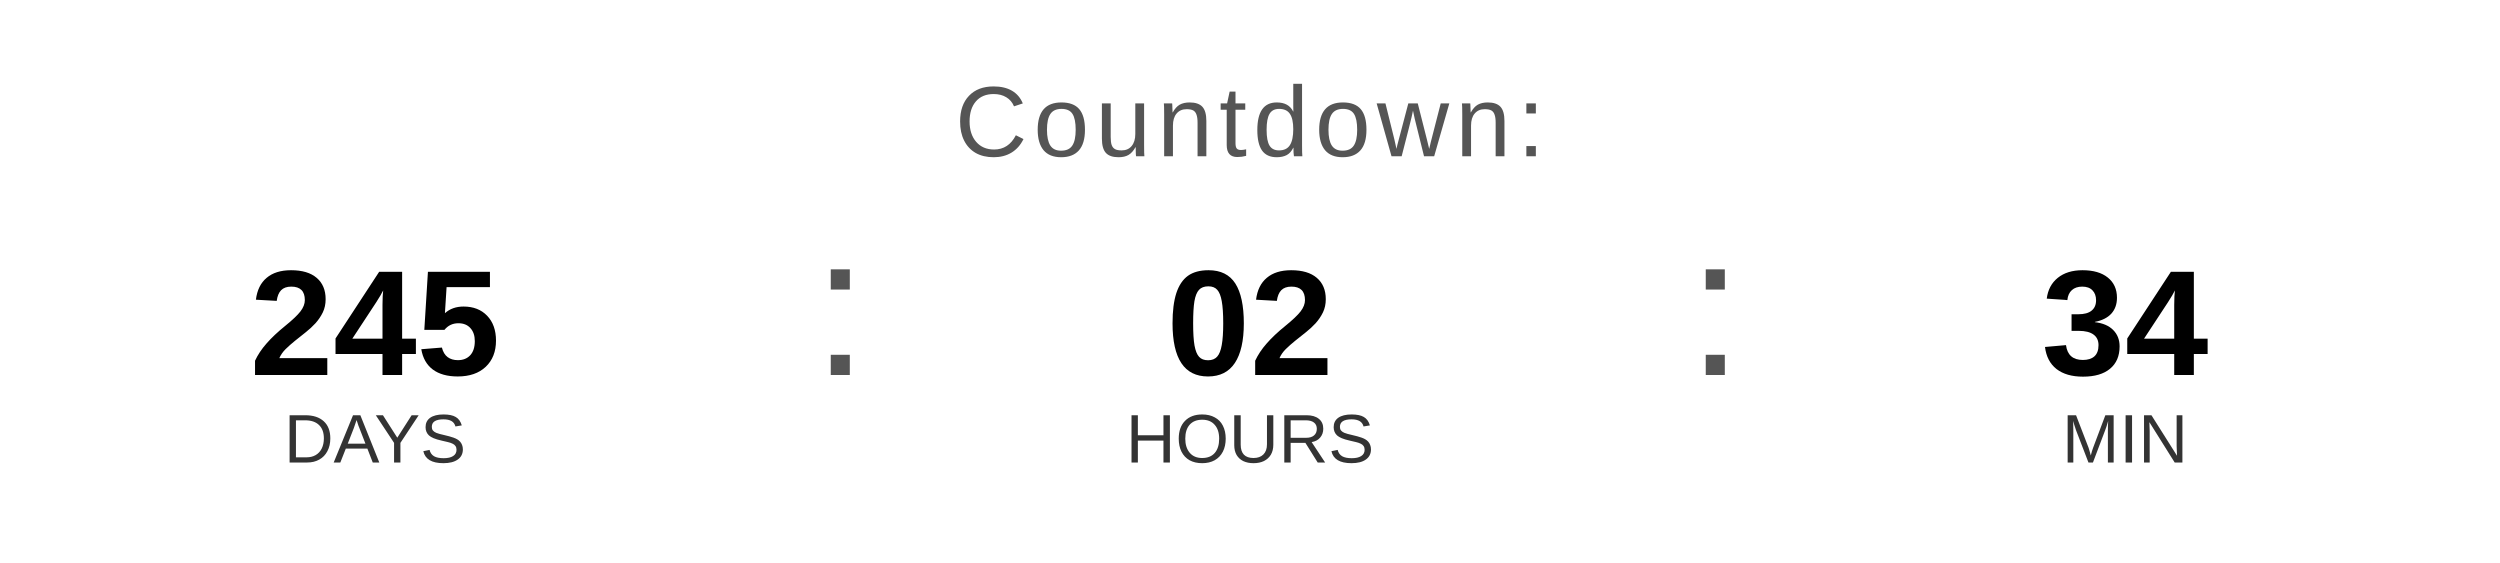
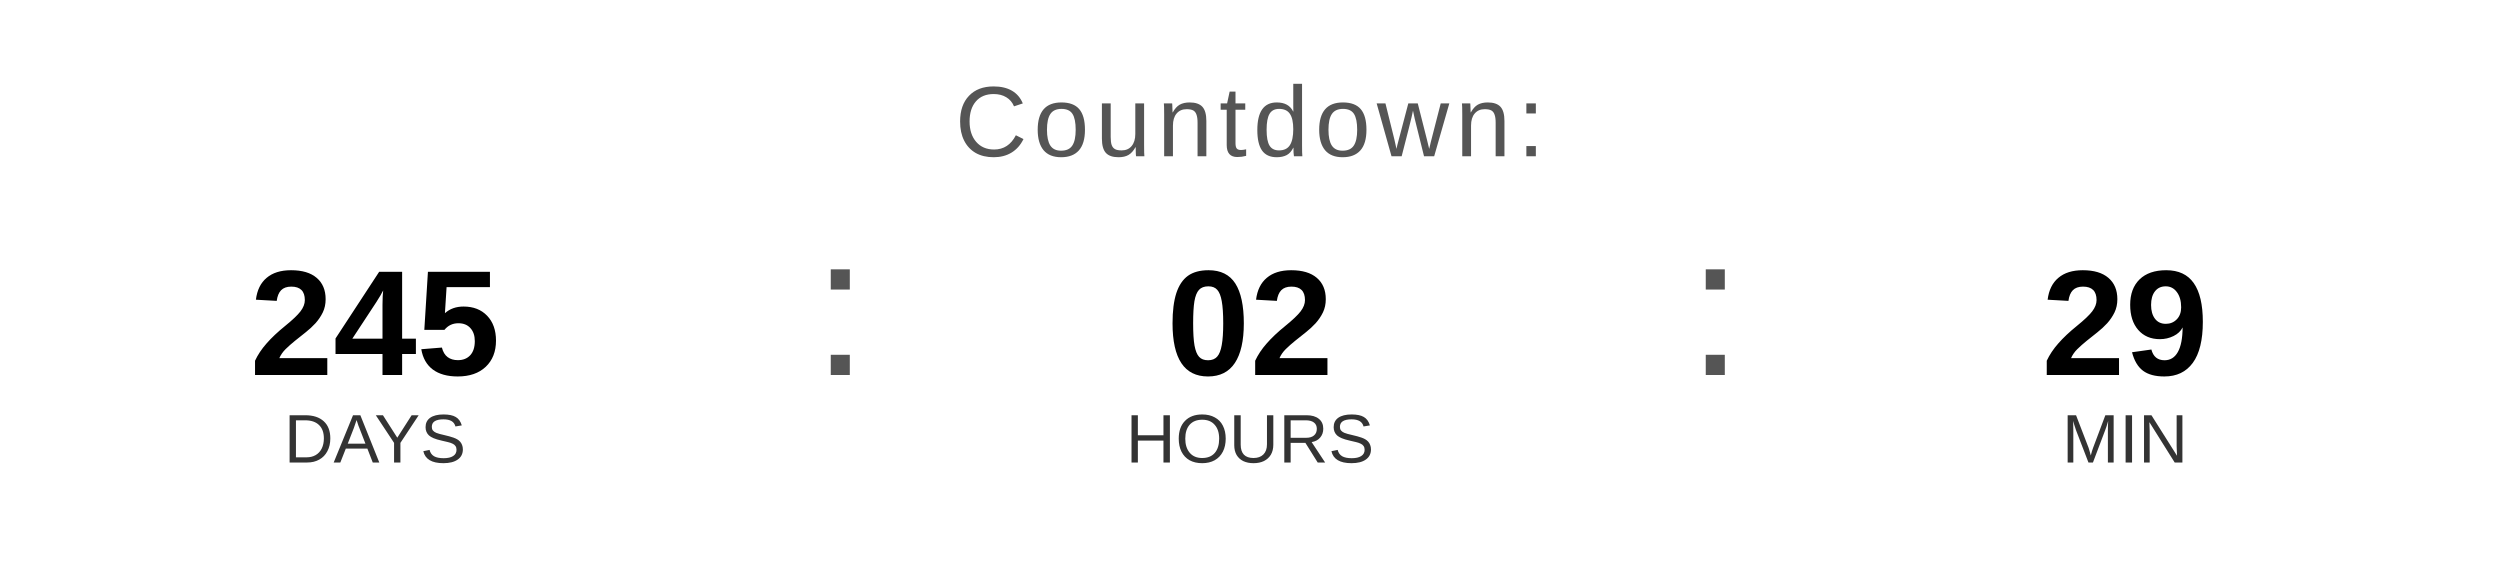
<svg xmlns="http://www.w3.org/2000/svg" width="400" height="90" viewBox="0 0 400 90">
  <text x="200" y="25" font-family="Arial, Helvetica, sans-serif" font-size="16" fill="#555555" text-anchor="middle" letter-spacing="1">
    Countdown:
  </text>
  <text x="60" y="60" font-family="Arial, Helvetica, sans-serif" font-size="24" font-weight="bold" fill="#000000" text-anchor="middle">245</text>
  <text x="60" y="74" font-family="Arial, Helvetica, sans-serif" font-size="11" fill="#333333" text-anchor="middle">DAYS</text>
  <text x="130" y="60" font-family="Arial, sans-serif" font-size="32" fill="#555555">:</text>
  <text x="200" y="60" font-family="Arial, Helvetica, sans-serif" font-size="24" font-weight="bold" fill="#000000" text-anchor="middle">02</text>
  <text x="200" y="74" font-family="Arial, Helvetica, sans-serif" font-size="11" fill="#333333" text-anchor="middle">HOURS</text>
  <text x="270" y="60" font-family="Arial, sans-serif" font-size="32" fill="#555555">:</text>
-   <text x="340" y="60" font-family="Arial, Helvetica, sans-serif" font-size="24" font-weight="bold" fill="#000000" text-anchor="middle">34</text>
+   <text x="340" y="60" font-family="Arial, Helvetica, sans-serif" font-size="24" font-weight="bold" fill="#000000" text-anchor="middle">29</text>
  <text x="340" y="74" font-family="Arial, Helvetica, sans-serif" font-size="11" fill="#333333" text-anchor="middle">MIN</text>
</svg>
